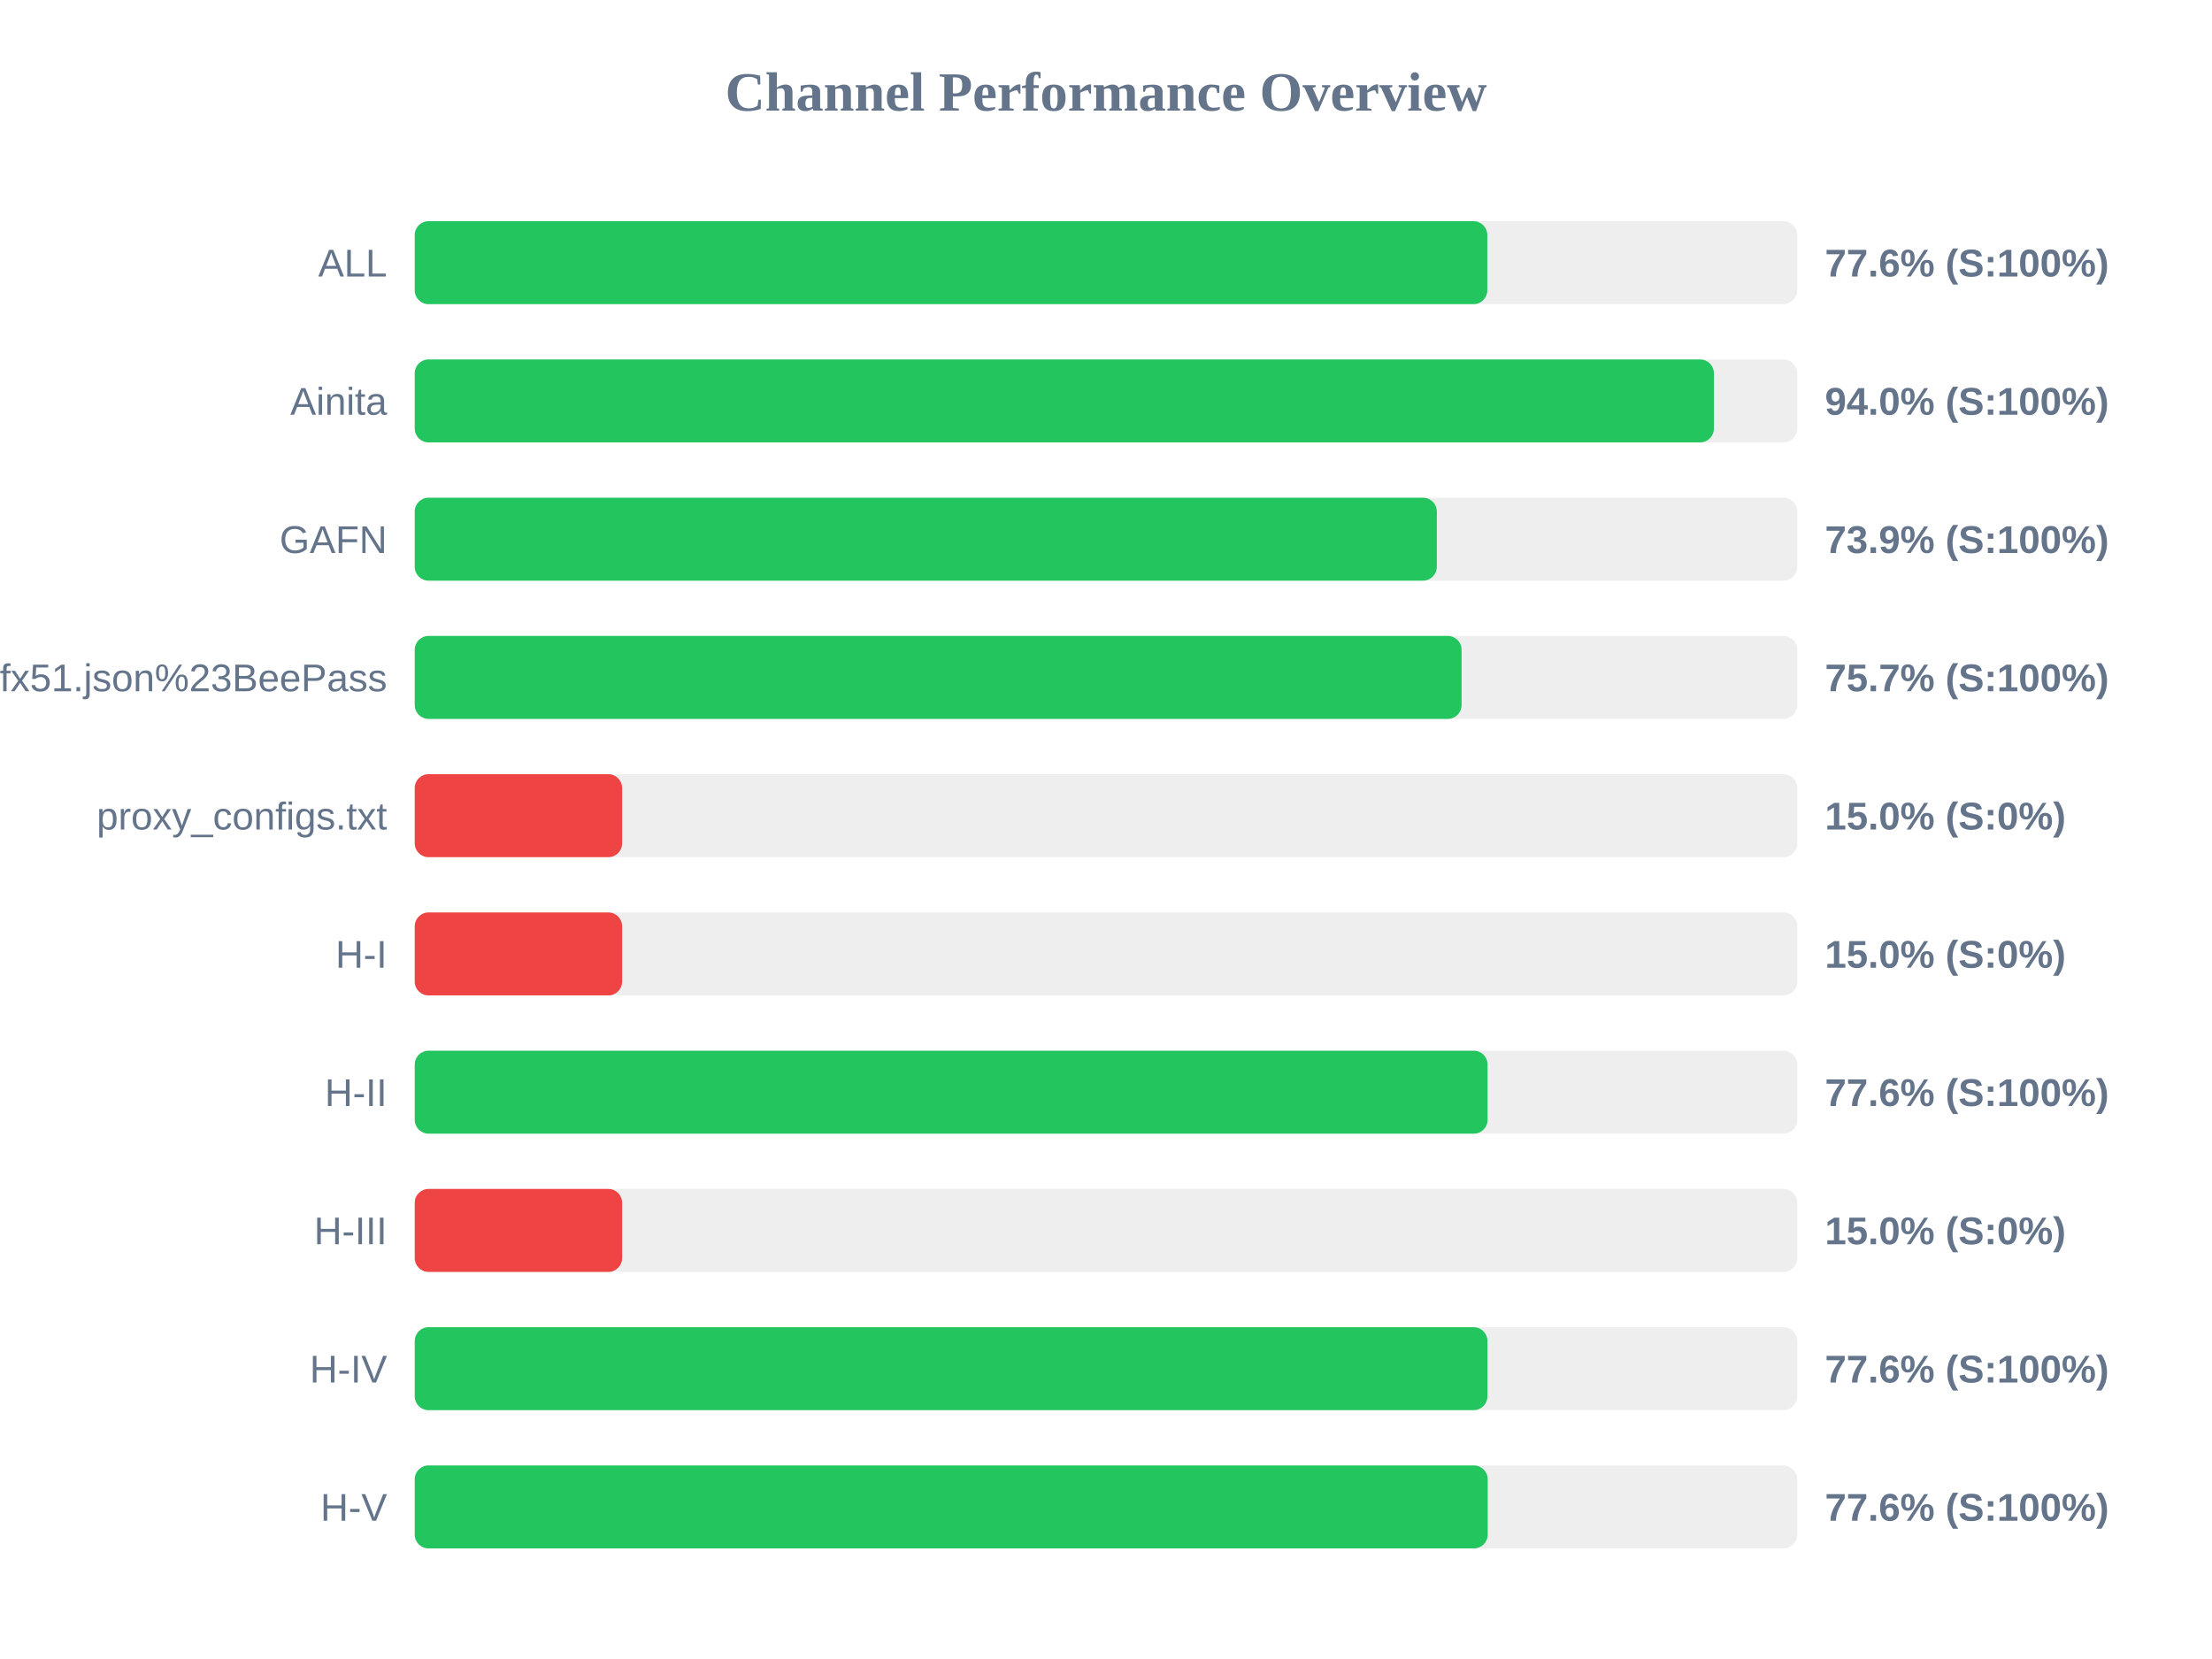
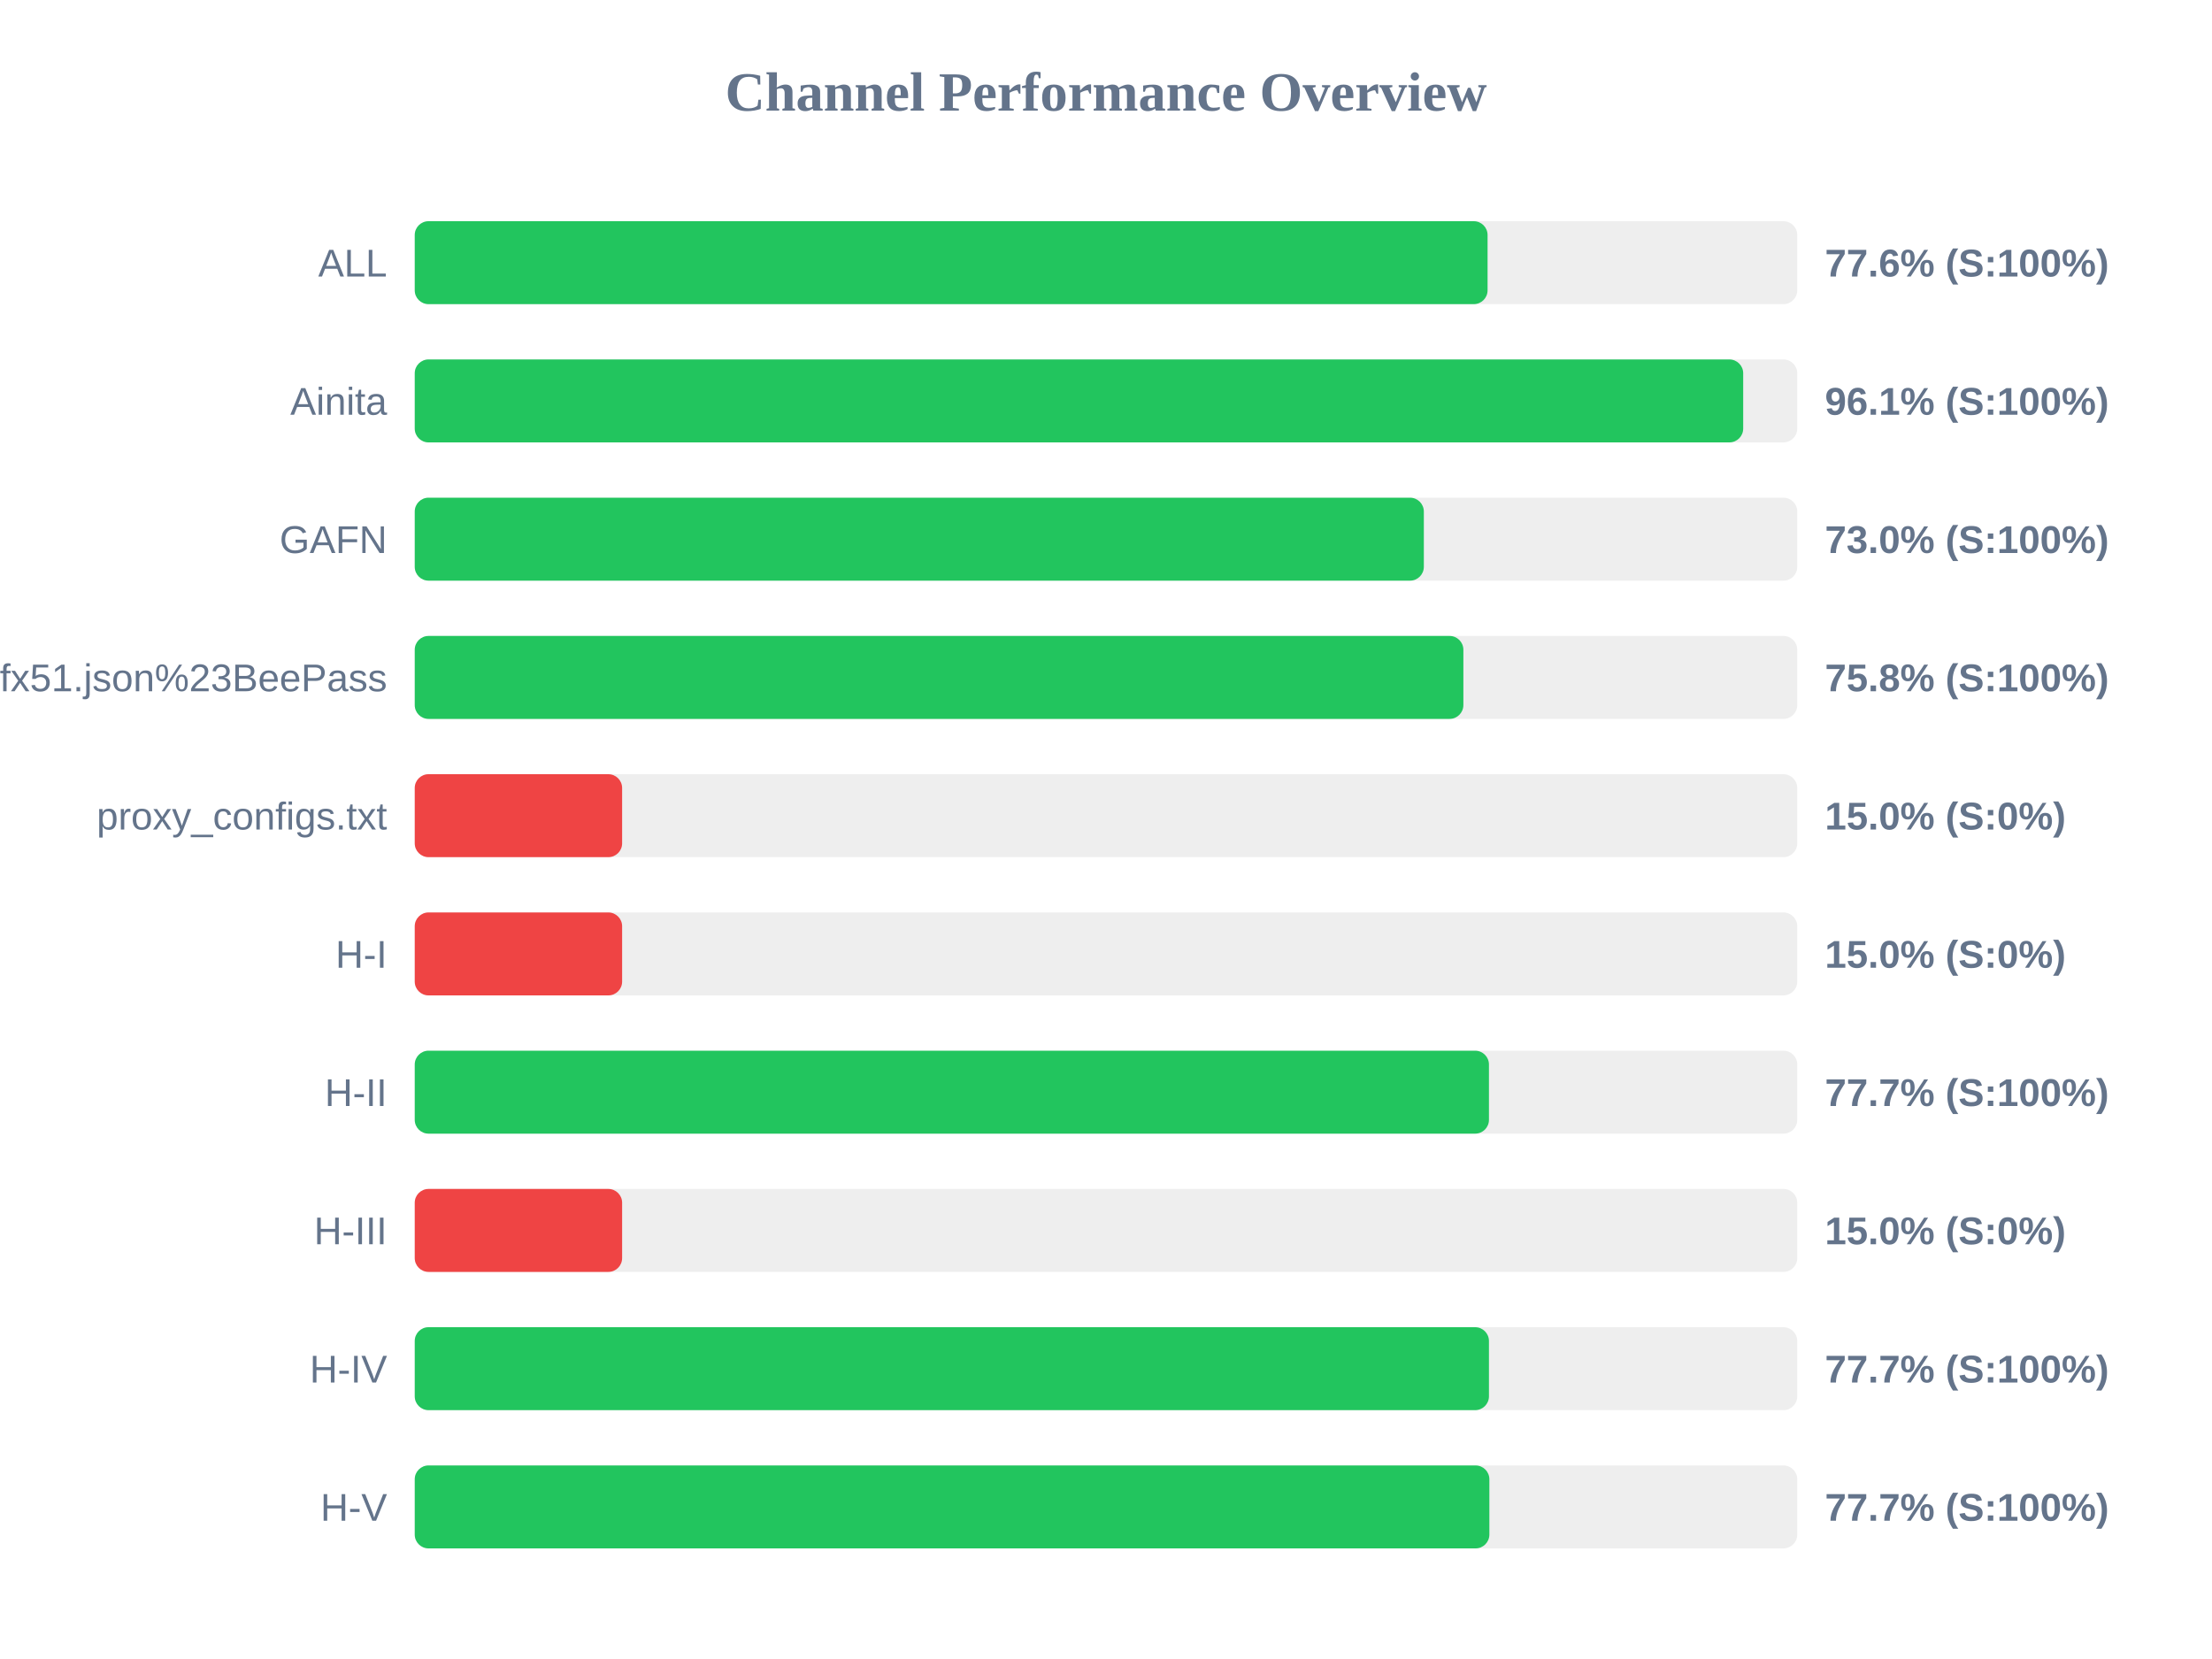
<svg xmlns="http://www.w3.org/2000/svg" width="800" height="600" version="1.1">
  <style>
        .row { font: 14px Arial; fill: #64748b; }
        .score { font: bold 14px Arial; fill: #64748b; }
    </style>
  <text x="400" y="40" text-anchor="middle" font-size="20px" font-weight="bold" fill="#64748b">Channel Performance Overview</text>
  <rect x="150" y="80" width="500" height="30" fill="#eee" rx="5" />
-   <rect x="150" y="80" width="387.9" height="30" fill="#22c55e" rx="5" />
+   <rect x="150" y="80" width="388.0" height="30" fill="#22c55e" rx="5" />
  <text x="140" y="100" text-anchor="end" class="row">ALL</text>
  <text x="660" y="100" text-anchor="start" class="score">77.6% (S:100%)</text>
  <rect x="150" y="130" width="500" height="30" fill="#eee" rx="5" />
-   <rect x="150" y="130" width="469.85" height="30" fill="#22c55e" rx="5" />
+   <rect x="150" y="130" width="480.45" height="30" fill="#22c55e" rx="5" />
  <text x="140" y="150" text-anchor="end" class="row">Ainita</text>
-   <text x="660" y="150" text-anchor="start" class="score">94.0% (S:100%)</text>
+   <text x="660" y="150" text-anchor="start" class="score">96.1% (S:100%)</text>
  <rect x="150" y="180" width="500" height="30" fill="#eee" rx="5" />
-   <rect x="150" y="180" width="369.65" height="30" fill="#22c55e" rx="5" />
+   <rect x="150" y="180" width="364.95" height="30" fill="#22c55e" rx="5" />
  <text x="140" y="200" text-anchor="end" class="row">GAFN</text>
-   <text x="660" y="200" text-anchor="start" class="score">73.9% (S:100%)</text>
+   <text x="660" y="200" text-anchor="start" class="score">73.0% (S:100%)</text>
  <rect x="150" y="230" width="500" height="30" fill="#eee" rx="5" />
-   <rect x="150" y="230" width="378.6" height="30" fill="#22c55e" rx="5" />
+   <rect x="150" y="230" width="379.25" height="30" fill="#22c55e" rx="5" />
  <text x="140" y="250" text-anchor="end" class="row">sub?s=ssconf%3A%2F%2Fs3.amazonaws.com%2Fbeedynconprd%2Fzf38bv6oxi1nv3wfkpmxyfl8yj5fargza3foantoalu16vznl0ckxx7bgf1ufx51.json%23BeePass</text>
-   <text x="660" y="250" text-anchor="start" class="score">75.7% (S:100%)</text>
+   <text x="660" y="250" text-anchor="start" class="score">75.8% (S:100%)</text>
  <rect x="150" y="280" width="500" height="30" fill="#eee" rx="5" />
  <rect x="150" y="280" width="75.0" height="30" fill="#ef4444" rx="5" />
  <text x="140" y="300" text-anchor="end" class="row">proxy_configs.txt</text>
  <text x="660" y="300" text-anchor="start" class="score">15.0% (S:0%)</text>
  <rect x="150" y="330" width="500" height="30" fill="#eee" rx="5" />
  <rect x="150" y="330" width="75.0" height="30" fill="#ef4444" rx="5" />
  <text x="140" y="350" text-anchor="end" class="row">H-I</text>
  <text x="660" y="350" text-anchor="start" class="score">15.0% (S:0%)</text>
  <rect x="150" y="380" width="500" height="30" fill="#eee" rx="5" />
-   <rect x="150" y="380" width="388.0" height="30" fill="#22c55e" rx="5" />
+   <rect x="150" y="380" width="388.5" height="30" fill="#22c55e" rx="5" />
  <text x="140" y="400" text-anchor="end" class="row">H-II</text>
-   <text x="660" y="400" text-anchor="start" class="score">77.6% (S:100%)</text>
+   <text x="660" y="400" text-anchor="start" class="score">77.7% (S:100%)</text>
  <rect x="150" y="430" width="500" height="30" fill="#eee" rx="5" />
  <rect x="150" y="430" width="75.0" height="30" fill="#ef4444" rx="5" />
  <text x="140" y="450" text-anchor="end" class="row">H-III</text>
  <text x="660" y="450" text-anchor="start" class="score">15.0% (S:0%)</text>
  <rect x="150" y="480" width="500" height="30" fill="#eee" rx="5" />
-   <rect x="150" y="480" width="387.95" height="30" fill="#22c55e" rx="5" />
+   <rect x="150" y="480" width="388.5" height="30" fill="#22c55e" rx="5" />
  <text x="140" y="500" text-anchor="end" class="row">H-IV</text>
-   <text x="660" y="500" text-anchor="start" class="score">77.6% (S:100%)</text>
+   <text x="660" y="500" text-anchor="start" class="score">77.7% (S:100%)</text>
  <rect x="150" y="530" width="500" height="30" fill="#eee" rx="5" />
-   <rect x="150" y="530" width="388.05" height="30" fill="#22c55e" rx="5" />
+   <rect x="150" y="530" width="388.65" height="30" fill="#22c55e" rx="5" />
  <text x="140" y="550" text-anchor="end" class="row">H-V</text>
-   <text x="660" y="550" text-anchor="start" class="score">77.6% (S:100%)</text>
+   <text x="660" y="550" text-anchor="start" class="score">77.7% (S:100%)</text>
</svg>
